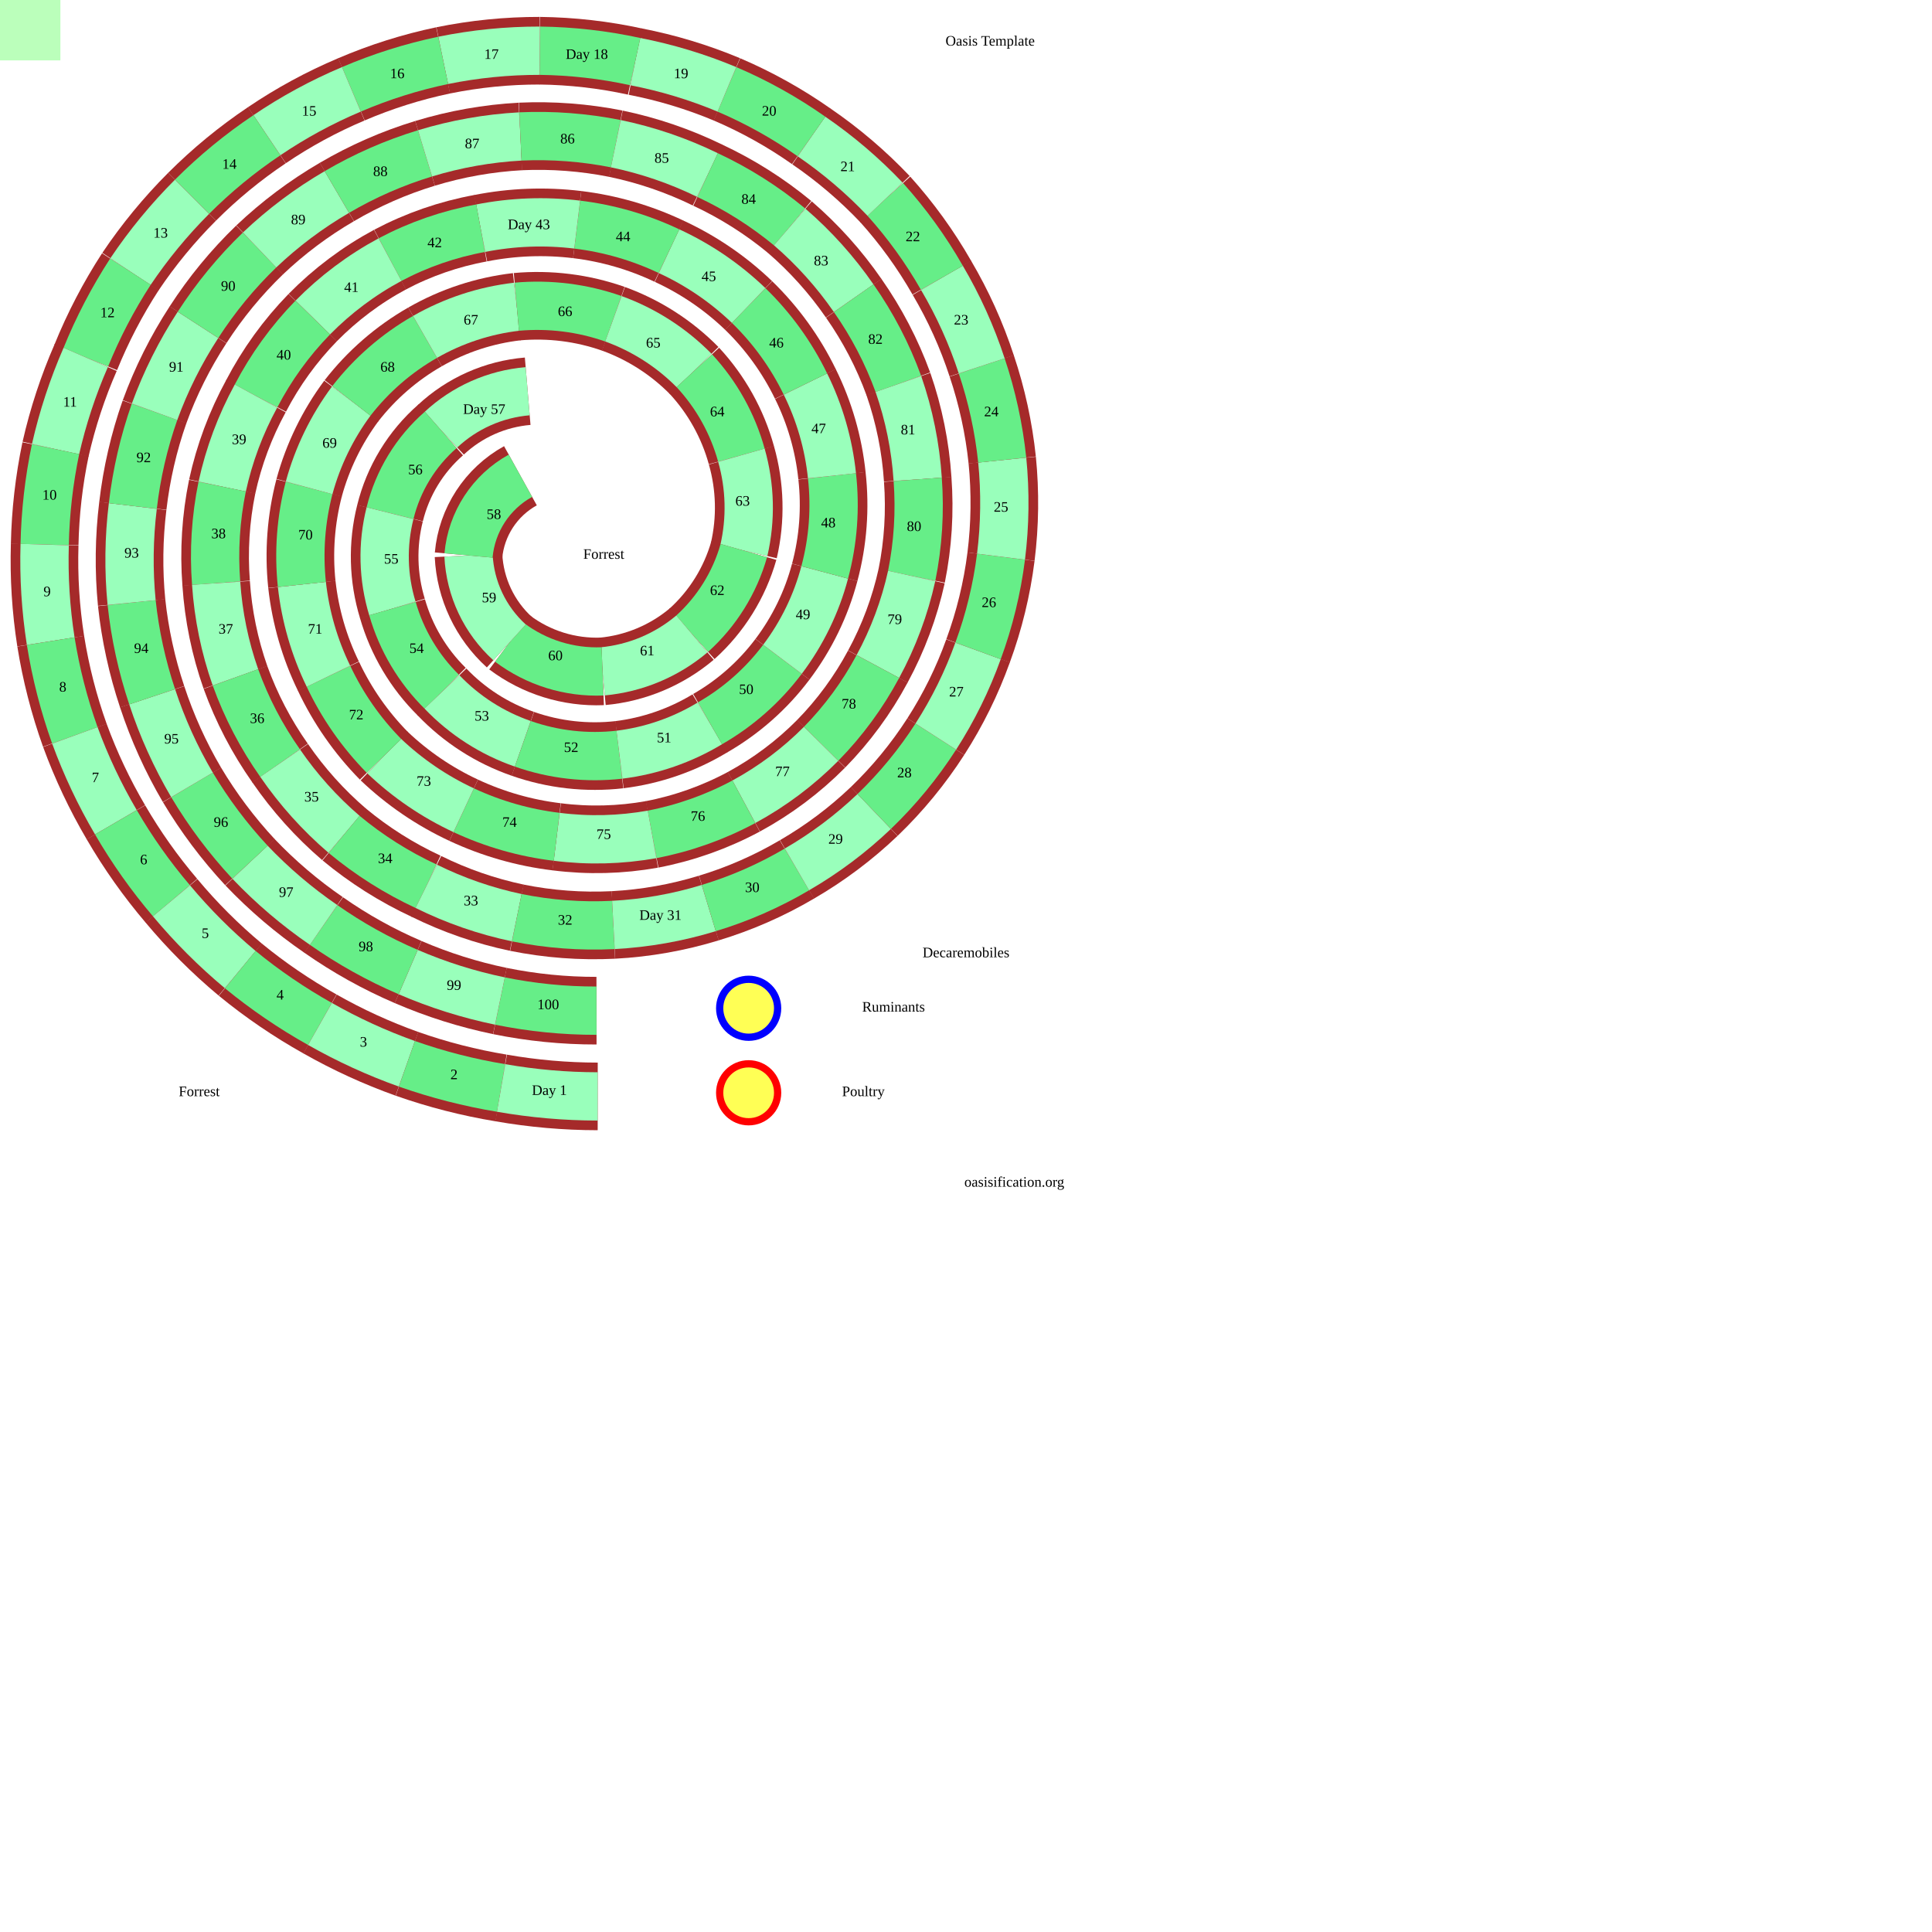
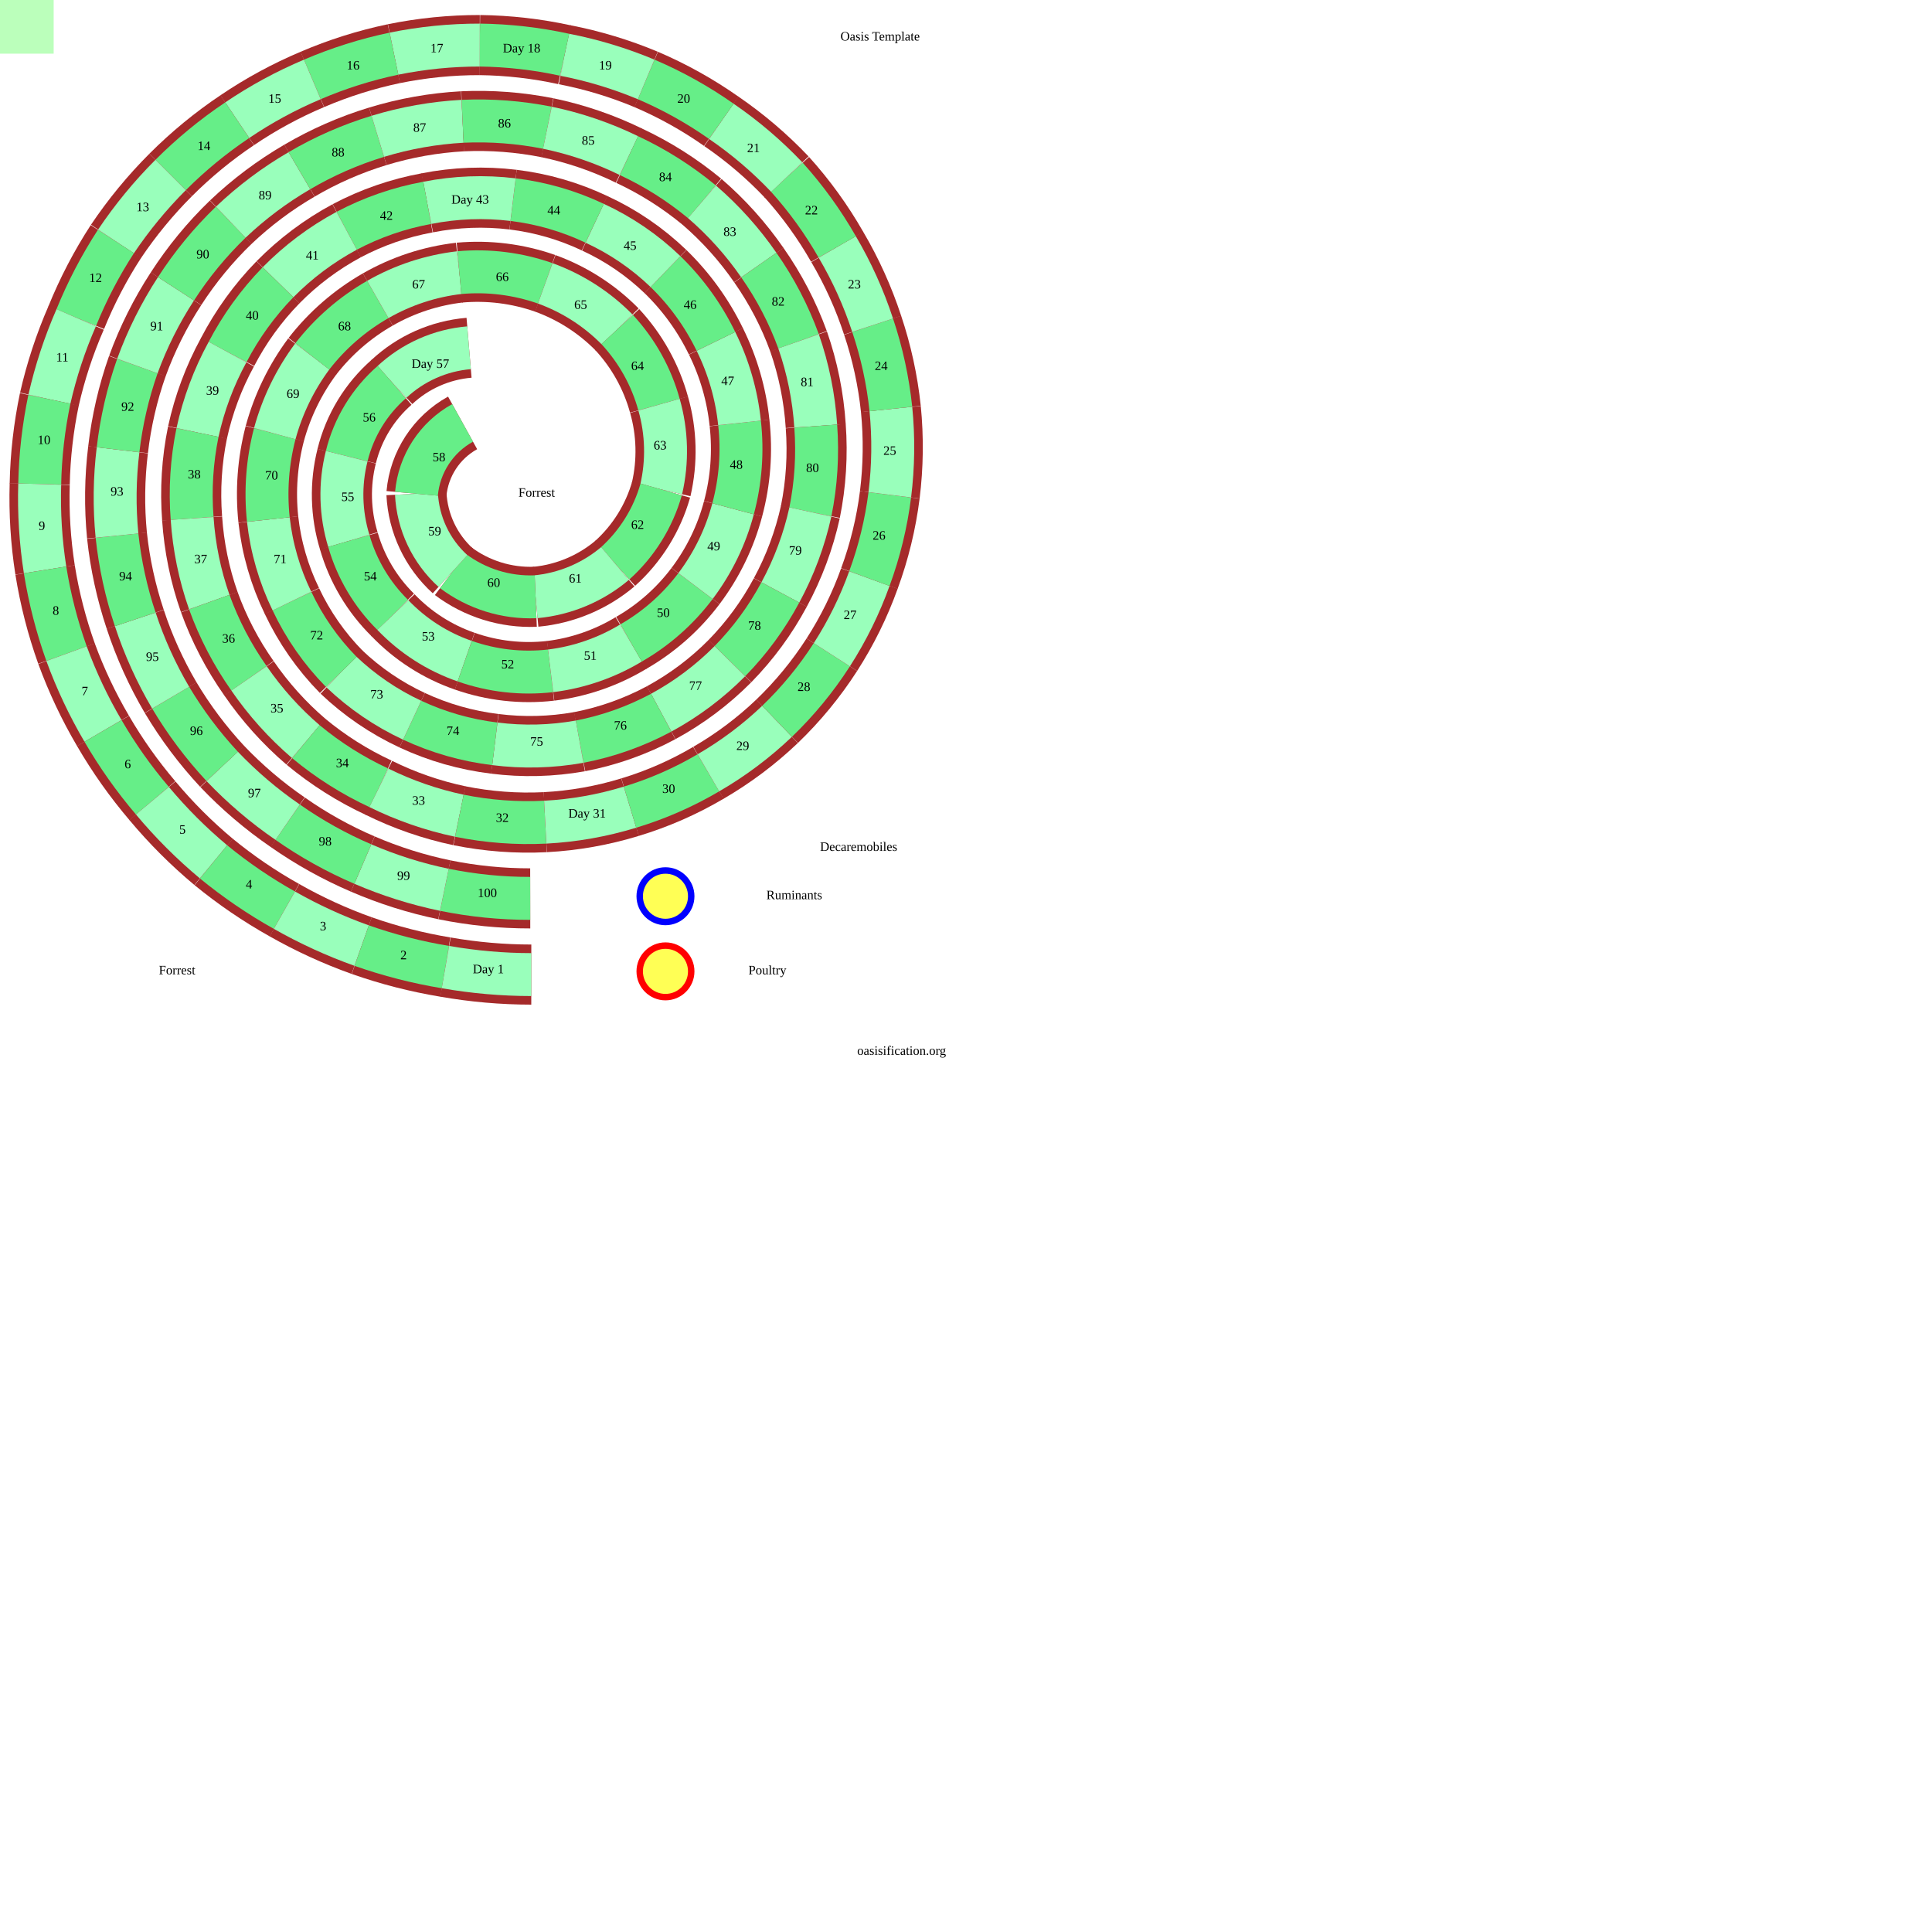
- <svg xmlns="http://www.w3.org/2000/svg" viewBox="0 0 1600 1600">
+ <svg xmlns="http://www.w3.org/2000/svg" viewBox="0 0 1800 1800">
  <style>
svg{
  margin:0;
  padding:0;
  fill:none;
  stroke:black;
  background-color:#bfb;
  height:1000px;width:1000px;
}
 .r {stroke:brown;stroke-width:56;}
 path:nth-of-type(4n+2) {stroke:#6e8;stroke-width:40;}
 path:nth-of-type(4n+4) {stroke:#9fb; stroke-width:40;}

text{
  font:bold 20px '';fill:black;stroke:none;
  text-anchor:middle;dominant-baseline:middle;
}
.tk{  font:bold 35px '';}
circle{fill:#ff0a;stroke-width:6;}
  </style>
  <path id="p" fill="none" stroke="none" d="M494 837L414 829L338 805L268 766L207 714L159 650L126 577L109 499L110 419L128 341L164 269L215 207L279 159L352 127L431 113L510 119L586 145L654 188L707 247L744 318L760 397L755 477L727 552L680 616L616 664L540 691L461 693L384 671L318 626L272 560L250 484L256 404L291 332L352 279L428 254L508 264L575 307L614 377L616 456L573 525L499 556L422 532L388 460L437 324L365 356L323 425L325 504L366 573L433 616L513 625L588 599L648 546L683 474L689 394L667 318L620 253L554 208L478 186L398 189L323 215L259 263L212 328L184 403L179 483L195 561L232 632L285 691L353 734L428 760L508 766L587 752L660 720L724 672L775 610L810 539L829 461L830 381L813 303L780 230L733 165L672 113L602 74L526 51L447 42L367 50L291 74L221 112L159 163L108 225L71 296L46 372L37 451L42 531L62 609L96 681L142 746L199 803L265 848L337 881L415 901L495 908Z" />
  <g>
    <path class="r" d="M414 829A398 398 0 0 0 494 837" />
    <path d="M414 829A398 398 0 0 0 494 837" />
    <text x="454" y="833">100</text>
    <path class="r" d="M338 805A393 393 0 0 0 414 829" />
    <path d="M338 805A393 393 0 0 0 414 829" />
    <text x="376" y="817">99</text>
    <path class="r" d="M268 766A389 389 0 0 0 338 805" />
    <path d="M268 766A389 389 0 0 0 338 805" />
    <text x="303" y="785">98</text>
    <path class="r" d="M207 714A384 384 0 0 0 268 766" />
    <path d="M207 714A384 384 0 0 0 268 766" />
    <text x="237" y="740">97</text>
    <path class="r" d="M159 650A380 380 0 0 0 207 714" />
    <path d="M159 650A380 380 0 0 0 207 714" />
    <text x="183" y="682">96</text>
    <path class="r" d="M126 577A375 375 0 0 0 159 650" />
    <path d="M126 577A375 375 0 0 0 159 650" />
    <text x="142" y="613">95</text>
    <path class="r" d="M109 499A370 370 0 0 0 126 577" />
    <path d="M109 499A370 370 0 0 0 126 577" />
    <text x="117" y="538">94</text>
    <path class="r" d="M110 419A365 365 0 0 0 109 499" />
    <path d="M110 419A365 365 0 0 0 109 499" />
    <text x="109" y="459">93</text>
    <path class="r" d="M128 341A360 360 0 0 0 110 419" />
    <path d="M128 341A360 360 0 0 0 110 419" />
    <text x="119" y="380">92</text>
    <path class="r" d="M164 269A355 355 0 0 0 128 341" />
    <path d="M164 269A355 355 0 0 0 128 341" />
    <text x="146" y="305">91</text>
    <path class="r" d="M215 207A350 350 0 0 0 164 269" />
    <path d="M215 207A350 350 0 0 0 164 269" />
    <text x="189" y="238">90</text>
    <path class="r" d="M279 159A345 345 0 0 0 215 207" />
    <path d="M279 159A345 345 0 0 0 215 207" />
    <text x="247" y="183">89</text>
    <path class="r" d="M352 127A339 339 0 0 0 279 159" />
    <path d="M352 127A339 339 0 0 0 279 159" />
    <text x="315" y="143">88</text>
    <path class="r" d="M431 113A334 334 0 0 0 352 127" />
    <path d="M431 113A334 334 0 0 0 352 127" />
    <text x="391" y="120">87</text>
    <path class="r" d="M510 119A329 329 0 0 0 431 113" />
    <path d="M510 119A329 329 0 0 0 431 113" />
    <text x="470" y="116">86</text>
    <path class="r" d="M586 145A323 323 0 0 0 510 119" />
    <path d="M586 145A323 323 0 0 0 510 119" />
    <text x="548" y="132">85</text>
    <path class="r" d="M654 188A317 317 0 0 0 586 145" />
    <path d="M654 188A317 317 0 0 0 586 145" />
    <text x="620" y="166">84</text>
    <path class="r" d="M707 247A312 312 0 0 0 654 188" />
    <path d="M707 247A312 312 0 0 0 654 188" />
    <text x="680" y="217">83</text>
    <path class="r" d="M744 318A306 306 0 0 0 707 247" />
    <path d="M744 318A306 306 0 0 0 707 247" />
    <text x="725" y="282">82</text>
    <path class="r" d="M760 397A300 300 0 0 0 744 318" />
    <path d="M760 397A300 300 0 0 0 744 318" />
    <text x="752" y="357">81</text>
    <path class="r" d="M755 477A294 294 0 0 0 760 397" />
    <path d="M755 477A294 294 0 0 0 760 397" />
    <text x="757" y="437">80</text>
    <path class="r" d="M727 552A288 288 0 0 0 755 477" />
    <path d="M727 552A288 288 0 0 0 755 477" />
    <text x="741" y="514">79</text>
    <path class="r" d="M680 616A281 281 0 0 0 727 552" />
    <path d="M680 616A281 281 0 0 0 727 552" />
    <text x="703" y="584">78</text>
    <path class="r" d="M616 664A275 275 0 0 0 680 616" />
    <path d="M616 664A275 275 0 0 0 680 616" />
    <text x="648" y="640">77</text>
    <path class="r" d="M540 691A268 268 0 0 0 616 664" />
    <path d="M540 691A268 268 0 0 0 616 664" />
    <text x="578" y="677">76</text>
    <path class="r" d="M461 693A261 261 0 0 0 540 691" />
    <path d="M461 693A261 261 0 0 0 540 691" />
    <text x="500" y="692">75</text>
    <path class="r" d="M384 671A254 254 0 0 0 461 693" />
    <path d="M384 671A254 254 0 0 0 461 693" />
    <text x="422" y="682">74</text>
    <path class="r" d="M318 626A247 247 0 0 0 384 671" />
    <path d="M318 626A247 247 0 0 0 384 671" />
    <text x="351" y="648">73</text>
    <path class="r" d="M272 560A240 240 0 0 0 318 626" />
    <path d="M272 560A240 240 0 0 0 318 626" />
    <text x="295" y="593">72</text>
    <path class="r" d="M250 484A232 232 0 0 0 272 560" />
    <path d="M250 484A232 232 0 0 0 272 560" />
    <text x="261" y="522">71</text>
    <path class="r" d="M256 404A224 224 0 0 0 250 484" />
    <path d="M256 404A224 224 0 0 0 250 484" />
    <text x="253" y="444">70</text>
    <path class="r" d="M291 332A216 216 0 0 0 256 404" />
    <path d="M291 332A216 216 0 0 0 256 404" />
    <text x="273" y="368">69</text>
    <path class="r" d="M352 279A208 208 0 0 0 291 332" />
    <path d="M352 279A208 208 0 0 0 291 332" />
    <text x="321" y="305">68</text>
    <path class="r" d="M428 254A199 199 0 0 0 352 279" />
    <path d="M428 254A199 199 0 0 0 352 279" />
    <text x="390" y="266">67</text>
    <path class="r" d="M508 264A190 190 0 0 0 428 254" />
    <path d="M508 264A190 190 0 0 0 428 254" />
    <text x="468" y="259">66</text>
    <path class="r" d="M575 307A180 180 0 0 0 508 264" />
    <path d="M575 307A180 180 0 0 0 508 264" />
    <text x="541" y="285">65</text>
    <path class="r" d="M614 377A169 169 0 0 0 575 307" />
    <path d="M614 377A169 169 0 0 0 575 307" />
    <text x="594" y="342">64</text>
    <path class="r" d="M616 456A158 158 0 0 0 614 377" />
    <path d="M616 456A158 158 0 0 0 614 377" />
    <text x="615" y="416">63</text>
    <path class="r" d="M573 525A147 147 0 0 0 616 456" />
    <path d="M573 525A147 147 0 0 0 616 456" />
    <text x="594" y="490">62</text>
    <path class="r" d="M499 556A134 134 0 0 0 573 525" />
    <path d="M499 556A134 134 0 0 0 573 525" />
    <text x="536" y="540">61</text>
    <path class="r" d="M422 532A120 120 0 0 0 499 556" />
    <path d="M422 532A120 120 0 0 0 499 556" />
    <text x="460" y="544">60</text>
    <path class="r" d="M388 460A104 104 0 0 0 422 532" />
    <path d="M388 460A104 104 0 0 0 422 532" />
    <text x="405" y="496">59</text>
    <path class="r" d="M431 394A84 84 0 0 0 388 460" />
    <path d="M431 394A84 84 0 0 0 388 460" />
    <text x="409" y="427">58</text>
    <path class="r" d="M437 324A120 120 0 0 0 365 356" />
    <path d="M437 324A120 120 0 0 0 365 356" />
    <text x="401" y="340">Day 57</text>
    <path class="r" d="M365 356A134 134 0 0 0 323 425" />
    <path d="M365 356A134 134 0 0 0 323 425" />
    <text x="344" y="390">56</text>
    <path class="r" d="M323 425A147 147 0 0 0 325 504" />
    <path d="M323 425A147 147 0 0 0 325 504" />
    <text x="324" y="464">55</text>
    <path class="r" d="M325 504A158 158 0 0 0 366 573" />
    <path d="M325 504A158 158 0 0 0 366 573" />
    <text x="345" y="538">54</text>
    <path class="r" d="M366 573A169 169 0 0 0 433 616" />
    <path d="M366 573A169 169 0 0 0 433 616" />
    <text x="399" y="594">53</text>
    <path class="r" d="M433 616A180 180 0 0 0 513 625" />
    <path d="M433 616A180 180 0 0 0 513 625" />
    <text x="473" y="620">52</text>
    <path class="r" d="M513 625A190 190 0 0 0 588 599" />
    <path d="M513 625A190 190 0 0 0 588 599" />
    <text x="550" y="612">51</text>
    <path class="r" d="M588 599A199 199 0 0 0 648 546" />
    <path d="M588 599A199 199 0 0 0 648 546" />
    <text x="618" y="572">50</text>
    <path class="r" d="M648 546A208 208 0 0 0 683 474" />
    <path d="M648 546A208 208 0 0 0 683 474" />
    <text x="665" y="510">49</text>
    <path class="r" d="M683 474A216 216 0 0 0 689 394" />
    <path d="M683 474A216 216 0 0 0 689 394" />
    <text x="686" y="434">48</text>
    <path class="r" d="M689 394A224 224 0 0 0 667 318" />
    <path d="M689 394A224 224 0 0 0 667 318" />
    <text x="678" y="356">47</text>
    <path class="r" d="M667 318A232 232 0 0 0 620 253" />
    <path d="M667 318A232 232 0 0 0 620 253" />
    <text x="643" y="285">46</text>
    <path class="r" d="M620 253A240 240 0 0 0 554 208" />
    <path d="M620 253A240 240 0 0 0 554 208" />
    <text x="587" y="230">45</text>
    <path class="r" d="M554 208A247 247 0 0 0 478 186" />
    <path d="M554 208A247 247 0 0 0 478 186" />
    <text x="516" y="197">44</text>
    <path class="r" d="M478 186A254 254 0 0 0 398 189" />
    <path d="M478 186A254 254 0 0 0 398 189" />
    <text x="438" y="187">Day 43</text>
    <path class="r" d="M398 189A261 261 0 0 0 323 215" />
    <path d="M398 189A261 261 0 0 0 323 215" />
    <text x="360" y="202">42</text>
    <path class="r" d="M323 215A268 268 0 0 0 259 263" />
    <path d="M323 215A268 268 0 0 0 259 263" />
    <text x="291" y="239">41</text>
    <path class="r" d="M259 263A275 275 0 0 0 212 328" />
    <path d="M259 263A275 275 0 0 0 212 328" />
    <text x="235" y="295">40</text>
    <path class="r" d="M212 328A281 281 0 0 0 184 403" />
    <path d="M212 328A281 281 0 0 0 184 403" />
    <text x="198" y="365">39</text>
    <path class="r" d="M184 403A288 288 0 0 0 179 483" />
    <path d="M184 403A288 288 0 0 0 179 483" />
    <text x="181" y="443">38</text>
    <path class="r" d="M179 483A294 294 0 0 0 195 561" />
    <path d="M179 483A294 294 0 0 0 195 561" />
    <text x="187" y="522">37</text>
    <path class="r" d="M195 561A300 300 0 0 0 232 632" />
    <path d="M195 561A300 300 0 0 0 232 632" />
    <text x="213" y="596">36</text>
    <path class="r" d="M232 632A306 306 0 0 0 285 691" />
    <path d="M232 632A306 306 0 0 0 285 691" />
    <text x="258" y="661">35</text>
    <path class="r" d="M285 691A312 312 0 0 0 353 734" />
    <path d="M285 691A312 312 0 0 0 353 734" />
    <text x="319" y="712">34</text>
    <path class="r" d="M353 734A317 317 0 0 0 428 760" />
    <path d="M353 734A317 317 0 0 0 428 760" />
    <text x="390" y="747">33</text>
    <path class="r" d="M428 760A323 323 0 0 0 508 766" />
    <path d="M428 760A323 323 0 0 0 508 766" />
    <text x="468" y="763">32</text>
    <path class="r" d="M508 766A329 329 0 0 0 587 752" />
    <path d="M508 766A329 329 0 0 0 587 752" />
    <text x="547" y="759">Day 31</text>
    <path class="r" d="M587 752A334 334 0 0 0 660 720" />
    <path d="M587 752A334 334 0 0 0 660 720" />
    <text x="623" y="736">30</text>
    <path class="r" d="M660 720A339 339 0 0 0 724 672" />
    <path d="M660 720A339 339 0 0 0 724 672" />
    <text x="692" y="696">29</text>
    <path class="r" d="M724 672A345 345 0 0 0 775 610" />
    <path d="M724 672A345 345 0 0 0 775 610" />
    <text x="749" y="641">28</text>
    <path class="r" d="M775 610A350 350 0 0 0 810 539" />
    <path d="M775 610A350 350 0 0 0 810 539" />
    <text x="792" y="574">27</text>
    <path class="r" d="M810 539A355 355 0 0 0 829 461" />
    <path d="M810 539A355 355 0 0 0 829 461" />
    <text x="819" y="500">26</text>
    <path class="r" d="M829 461A360 360 0 0 0 830 381" />
    <path d="M829 461A360 360 0 0 0 830 381" />
    <text x="829" y="421">25</text>
    <path class="r" d="M830 381A365 365 0 0 0 813 303" />
    <path d="M830 381A365 365 0 0 0 813 303" />
    <text x="821" y="342">24</text>
    <path class="r" d="M813 303A370 370 0 0 0 780 230" />
    <path d="M813 303A370 370 0 0 0 780 230" />
    <text x="796" y="266">23</text>
    <path class="r" d="M780 230A375 375 0 0 0 733 165" />
    <path d="M780 230A375 375 0 0 0 733 165" />
    <text x="756" y="197">22</text>
    <path class="r" d="M733 165A380 380 0 0 0 672 113" />
    <path d="M733 165A380 380 0 0 0 672 113" />
    <text x="702" y="139">21</text>
    <path class="r" d="M672 113A384 384 0 0 0 602 74" />
    <path d="M672 113A384 384 0 0 0 602 74" />
    <text x="637" y="93">20</text>
    <path class="r" d="M602 74A389 389 0 0 0 526 51" />
    <path d="M602 74A389 389 0 0 0 526 51" />
    <text x="564" y="62">19</text>
    <path class="r" d="M526 51A393 393 0 0 0 447 42" />
    <path d="M526 51A393 393 0 0 0 447 42" />
    <text x="486" y="46">Day 18</text>
    <path class="r" d="M447 42A398 398 0 0 0 367 50" />
    <path d="M447 42A398 398 0 0 0 367 50" />
    <text x="407" y="46">17</text>
    <path class="r" d="M367 50A403 403 0 0 0 291 74" />
    <path d="M367 50A403 403 0 0 0 291 74" />
    <text x="329" y="62">16</text>
    <path class="r" d="M291 74A407 407 0 0 0 221 112" />
    <path d="M291 74A407 407 0 0 0 221 112" />
    <text x="256" y="93">15</text>
    <path class="r" d="M221 112A411 411 0 0 0 159 163" />
    <path d="M221 112A411 411 0 0 0 159 163" />
    <text x="190" y="137">14</text>
    <path class="r" d="M159 163A416 416 0 0 0 108 225" />
    <path d="M159 163A416 416 0 0 0 108 225" />
    <text x="133" y="194">13</text>
    <path class="r" d="M108 225A420 420 0 0 0 71 296" />
    <path d="M108 225A420 420 0 0 0 71 296" />
    <text x="89" y="260">12</text>
    <path class="r" d="M71 296A424 424 0 0 0 46 372" />
    <path d="M71 296A424 424 0 0 0 46 372" />
    <text x="58" y="334">11</text>
    <path class="r" d="M46 372A429 429 0 0 0 37 451" />
    <path d="M46 372A429 429 0 0 0 37 451" />
    <text x="41" y="411">10</text>
    <path class="r" d="M37 451A433 433 0 0 0 42 531" />
    <path d="M37 451A433 433 0 0 0 42 531" />
    <text x="39" y="491">9</text>
    <path class="r" d="M42 531A437 437 0 0 0 62 609" />
    <path d="M42 531A437 437 0 0 0 62 609" />
    <text x="52" y="570">8</text>
    <path class="r" d="M62 609A441 441 0 0 0 96 681" />
    <path d="M62 609A441 441 0 0 0 96 681" />
    <text x="79" y="645">7</text>
    <path class="r" d="M96 681A445 445 0 0 0 142 746" />
    <path d="M96 681A445 445 0 0 0 142 746" />
    <text x="119" y="713">6</text>
    <path class="r" d="M142 746A449 449 0 0 0 199 803" />
    <path d="M142 746A449 449 0 0 0 199 803" />
    <text x="170" y="774">5</text>
    <path class="r" d="M199 803A453 453 0 0 0 265 848" />
    <path d="M199 803A453 453 0 0 0 265 848" />
    <text x="232" y="825">4</text>
    <path class="r" d="M265 848A457 457 0 0 0 337 881" />
    <path d="M265 848A457 457 0 0 0 337 881" />
    <text x="301" y="864">3</text>
    <path class="r" d="M337 881A461 461 0 0 0 415 901" />
    <path d="M337 881A461 461 0 0 0 415 901" />
    <text x="376" y="891">2</text>
    <path class="r" d="M415 901A465 465 0 0 0 495 908" />
    <path d="M415 901A465 465 0 0 0 495 908" />
    <text x="455" y="904">Day 1</text>
  </g>
  <text class="tk" x="500" y="460">Forrest</text>
  <text class="tk" x="165" y="905">Forrest</text>
  <text class="tk" x="715" y="905">Poultry</text>
  <text class="tk" x="740" y="835">Ruminants</text>
  <text class="tk" x="800" y="790">Decaremobiles</text>
  <text class="tk" x="820" y="35">Oasis Template</text>
  <text class="tk" x="840" y="980">oasisification.org</text>
  <circle r="24" stroke="#f00" cx="620" cy="905" />
  <circle r="24" stroke="#00f" cx="620" cy="835" />
  <circle r="24" stroke="#00f">
    <animateMotion dur="40s" calcMode="linear" repeatCount="indefinite" keyPoints="1;0" keyTimes="0;1">
      <mpath href="#p" />
    </animateMotion>
  </circle>
  <circle r="24" stroke="#f00">
    <animateMotion dur="40s" calcMode="linear" repeatCount="indefinite" begin="1s;+1s" keyPoints="1;0" keyTimes="0;1">
      <mpath href="#p" />
    </animateMotion>
  </circle>
  <rect x="0" y="0" height="50" width="50" fill="#bfb" stroke="none" />
</svg>
